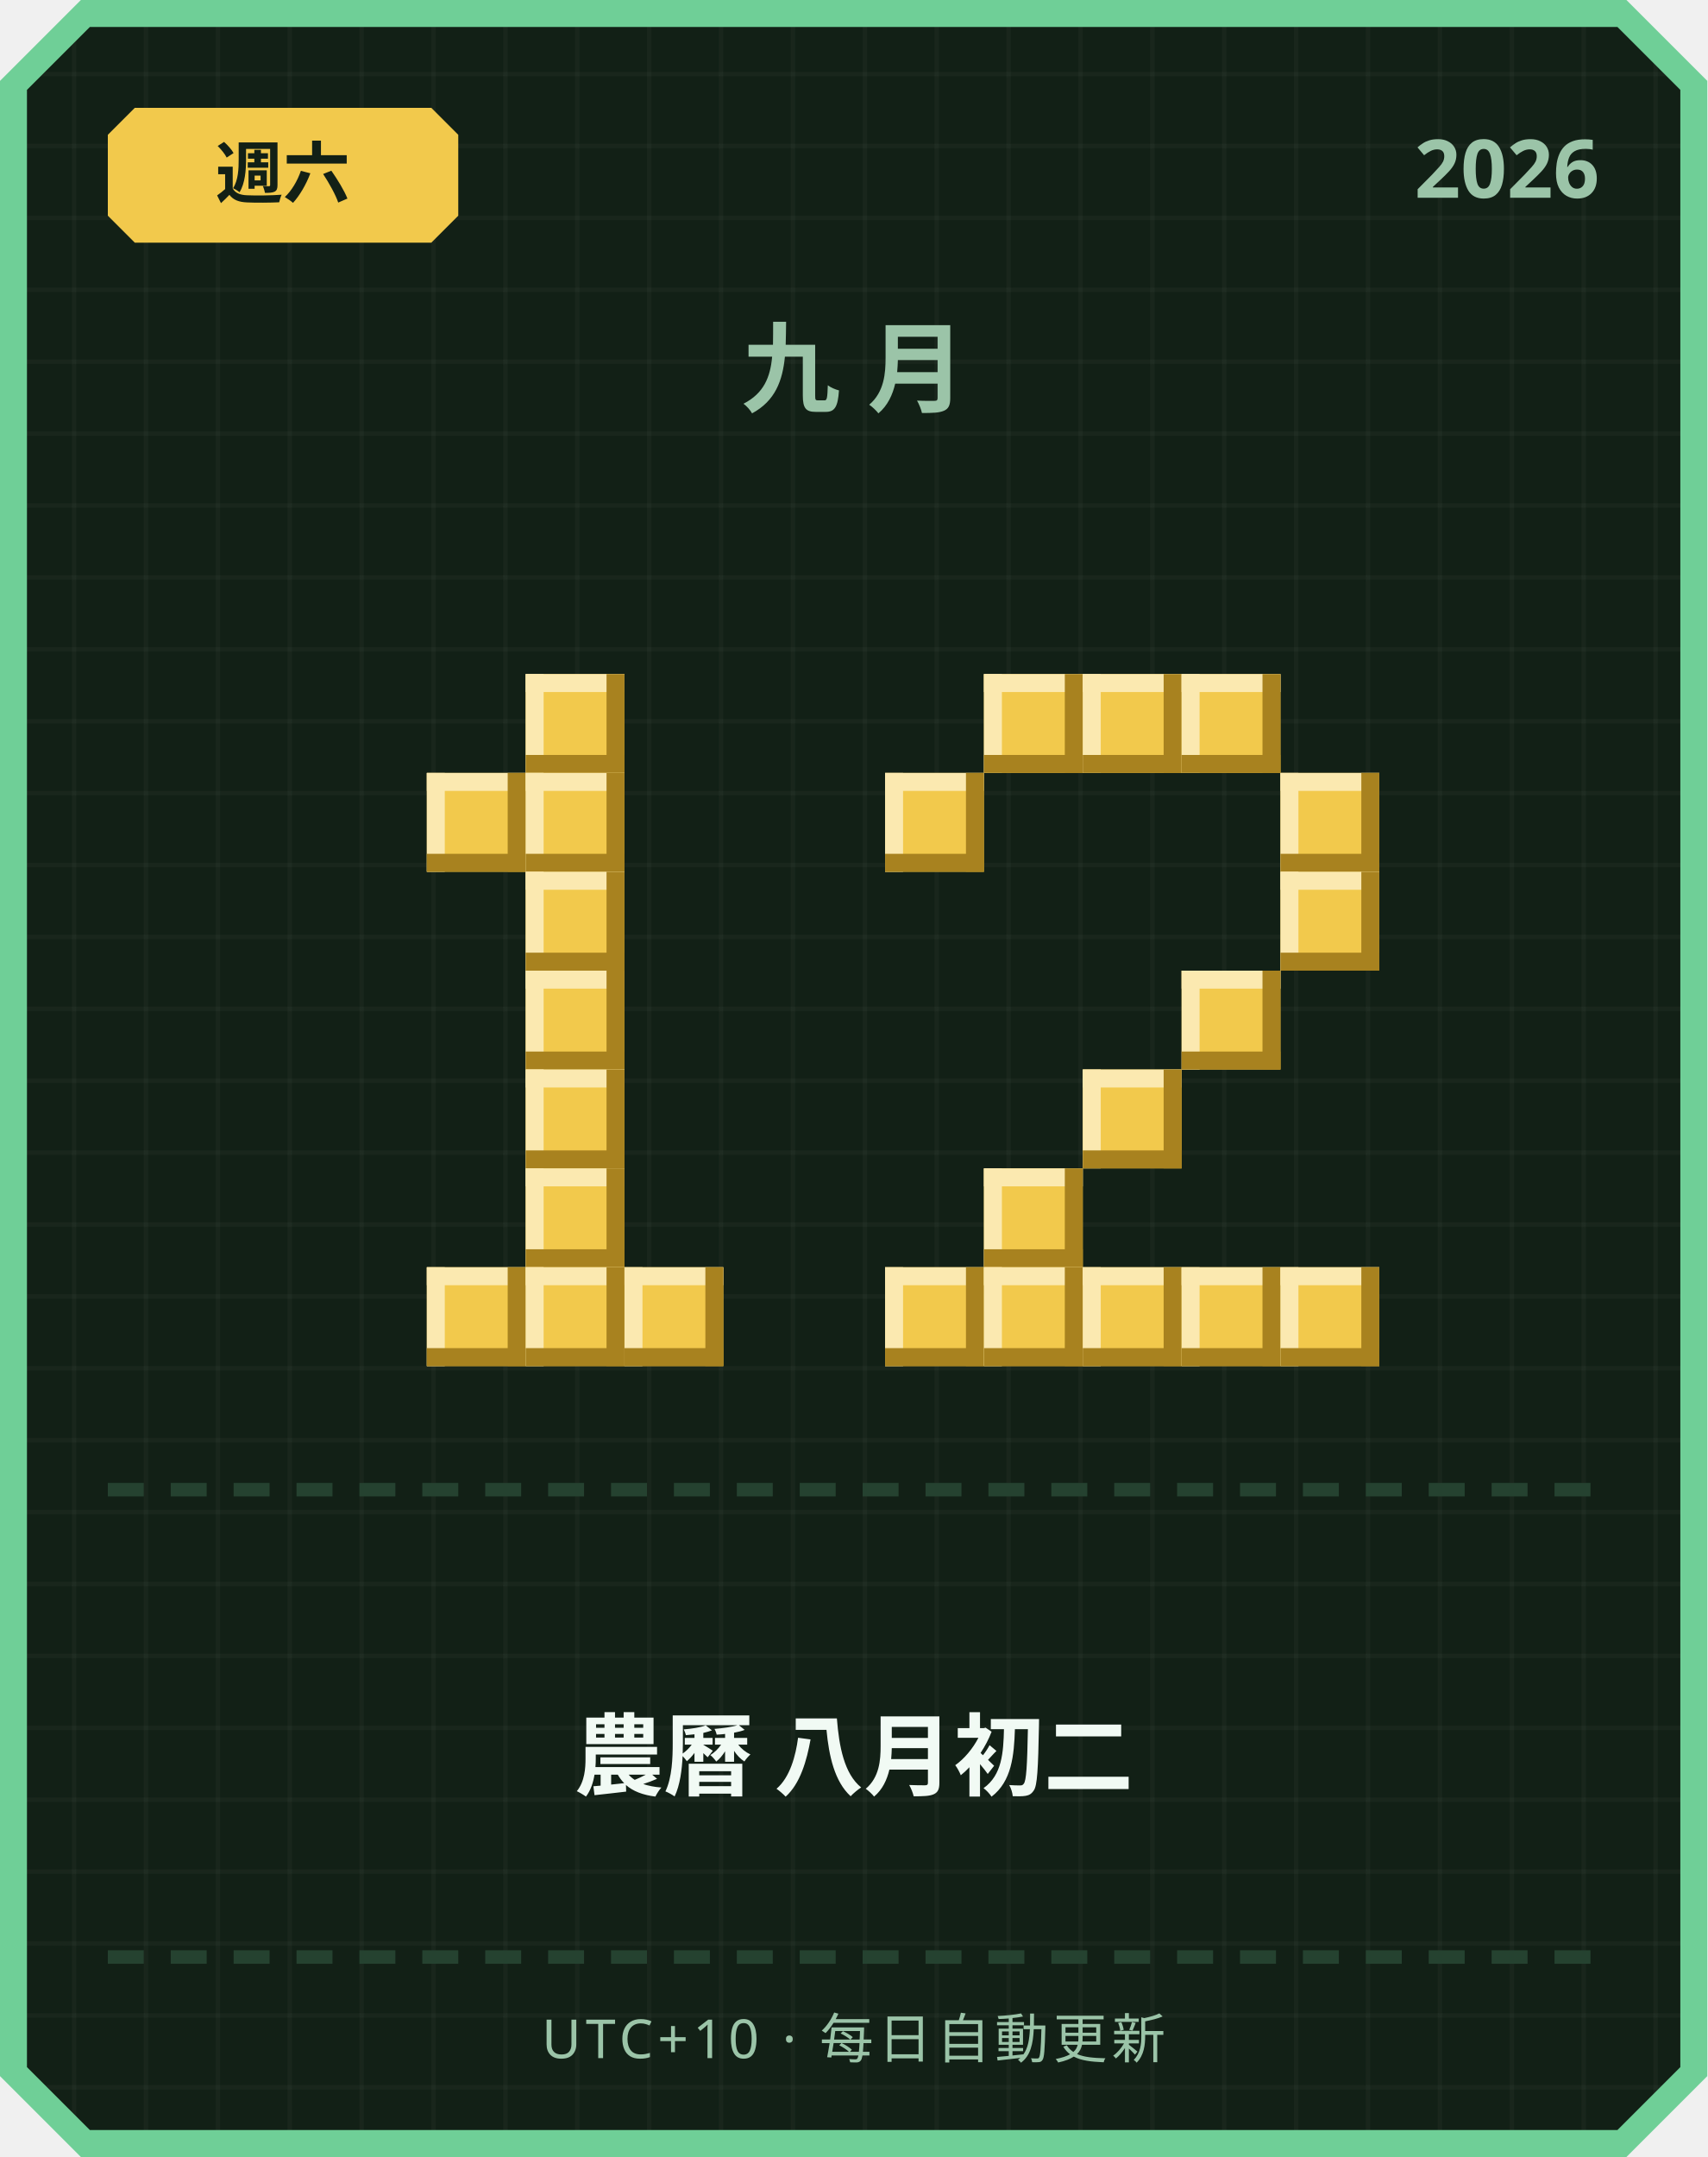
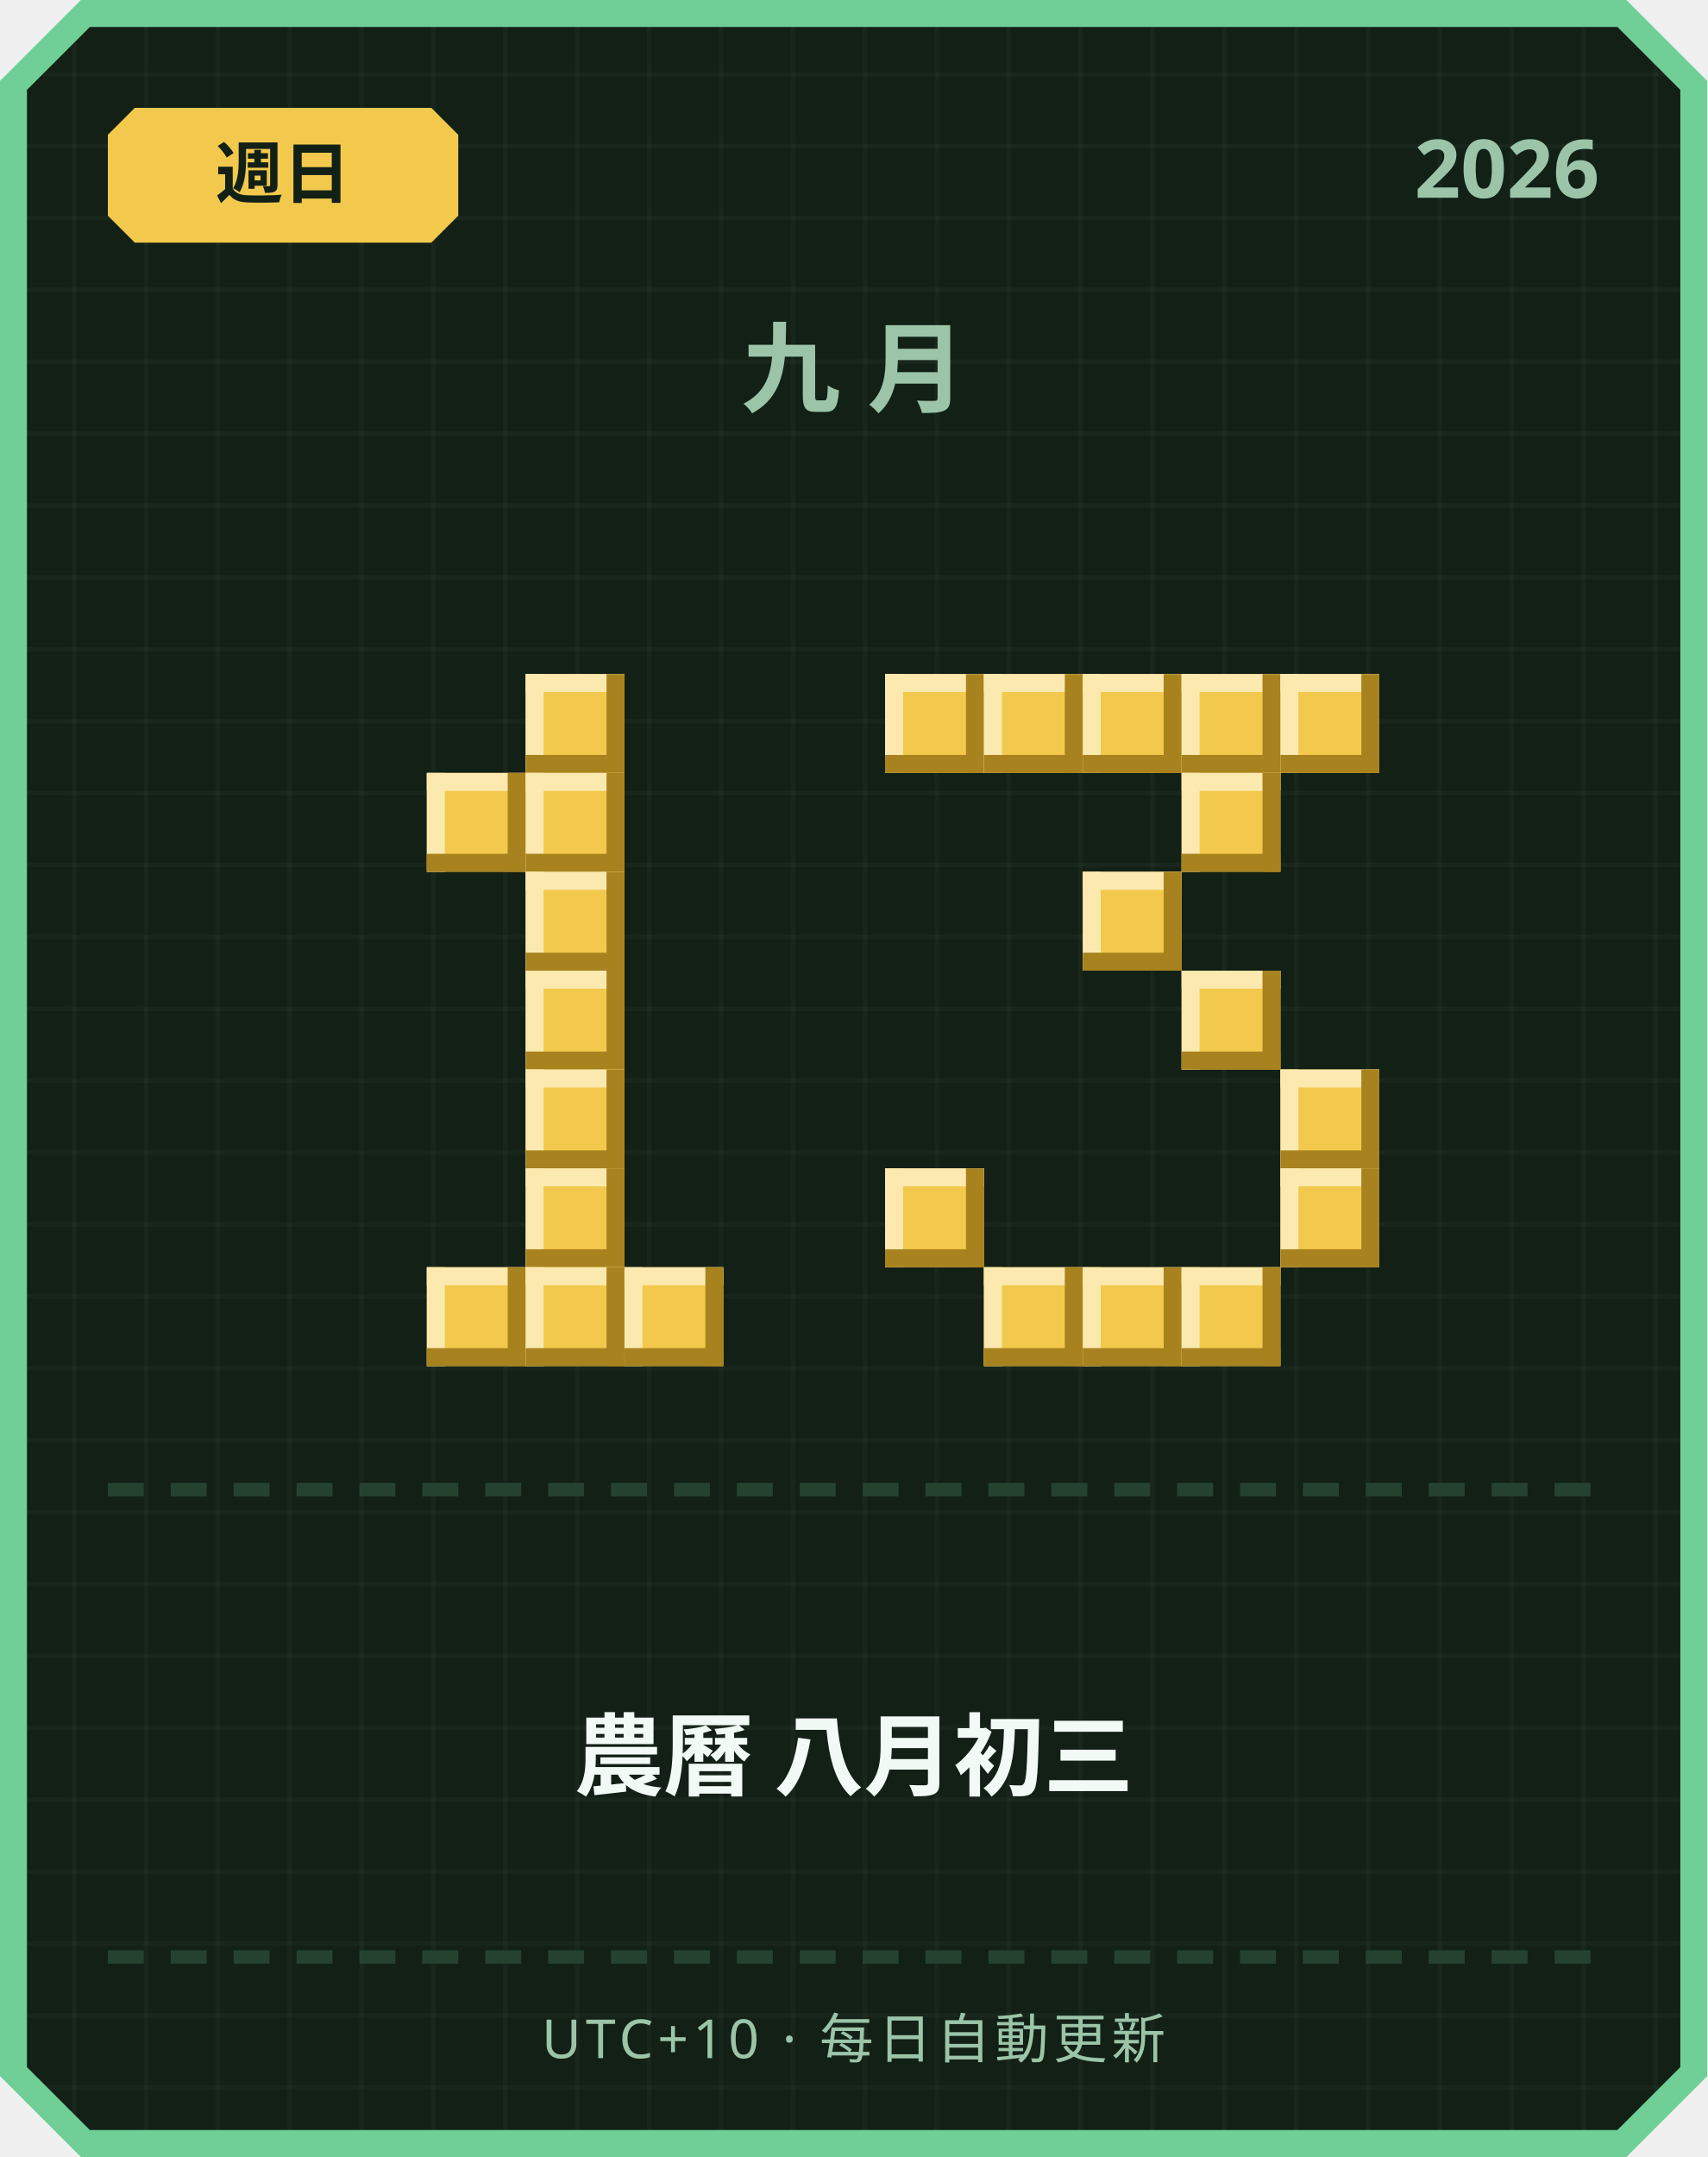
<svg xmlns="http://www.w3.org/2000/svg" width="380" height="480" viewBox="0 0 380 480">
  <defs>
    <pattern id="grid" width="16" height="16" patternUnits="userSpaceOnUse">
      <rect width="16" height="16" fill="#122016" />
      <rect width="1" height="16" fill="#ffffff" opacity="0.03" />
      <rect width="16" height="1" fill="#ffffff" opacity="0.03" />
    </pattern>
  </defs>
  <path d="M 18,0 L 362,0 L 380,18 L 380,462 L 362,480 L 18,480 L 0,462 L 0,18 Z" fill="#6fcf97" />
  <path d="M 20,6 L 360,6 L 374,20 L 374,460 L 360,474 L 20,474 L 6,460 L 6,20 Z" fill="url(#grid)" />
  <path d="M 30,24 L 96,24 L 102,30 L 102,48 L 96,54 L 30,54 L 24,48 L 24,30 Z" fill="#f2c94c" />
-   <text x="63" y="44" text-anchor="middle" font-family="'Segoe UI', sans-serif" font-size="15" font-weight="700" fill="#122016">週六</text>
+   <text x="63" y="44" text-anchor="middle" font-family="'Segoe UI', sans-serif" font-size="15" font-weight="700" fill="#122016">週日</text>
  <text x="356" y="44" text-anchor="end" font-family="'Segoe UI', sans-serif" font-size="18" font-weight="700" fill="#9bc4a8">2026</text>
  <text x="190" y="90" text-anchor="middle" font-family="'Segoe UI', sans-serif" font-size="22" font-weight="700" letter-spacing="6" fill="#9bc4a8">九月</text>
  <rect x="117" y="150" width="22" height="22" fill="#f2c94c" />
  <rect x="117" y="150" width="22" height="4" fill="#fbe9b0" />
  <rect x="117" y="150" width="4" height="22" fill="#fbe9b0" />
  <rect x="117" y="168" width="22" height="4" fill="#a8821f" />
  <rect x="135" y="150" width="4" height="22" fill="#a8821f" />
  <rect x="95" y="172" width="22" height="22" fill="#f2c94c" />
  <rect x="95" y="172" width="22" height="4" fill="#fbe9b0" />
  <rect x="95" y="172" width="4" height="22" fill="#fbe9b0" />
  <rect x="95" y="190" width="22" height="4" fill="#a8821f" />
  <rect x="113" y="172" width="4" height="22" fill="#a8821f" />
  <rect x="117" y="172" width="22" height="22" fill="#f2c94c" />
  <rect x="117" y="172" width="22" height="4" fill="#fbe9b0" />
  <rect x="117" y="172" width="4" height="22" fill="#fbe9b0" />
  <rect x="117" y="190" width="22" height="4" fill="#a8821f" />
  <rect x="135" y="172" width="4" height="22" fill="#a8821f" />
  <rect x="117" y="194" width="22" height="22" fill="#f2c94c" />
  <rect x="117" y="194" width="22" height="4" fill="#fbe9b0" />
  <rect x="117" y="194" width="4" height="22" fill="#fbe9b0" />
  <rect x="117" y="212" width="22" height="4" fill="#a8821f" />
  <rect x="135" y="194" width="4" height="22" fill="#a8821f" />
  <rect x="117" y="216" width="22" height="22" fill="#f2c94c" />
  <rect x="117" y="216" width="22" height="4" fill="#fbe9b0" />
  <rect x="117" y="216" width="4" height="22" fill="#fbe9b0" />
  <rect x="117" y="234" width="22" height="4" fill="#a8821f" />
  <rect x="135" y="216" width="4" height="22" fill="#a8821f" />
  <rect x="117" y="238" width="22" height="22" fill="#f2c94c" />
  <rect x="117" y="238" width="22" height="4" fill="#fbe9b0" />
  <rect x="117" y="238" width="4" height="22" fill="#fbe9b0" />
  <rect x="117" y="256" width="22" height="4" fill="#a8821f" />
  <rect x="135" y="238" width="4" height="22" fill="#a8821f" />
  <rect x="117" y="260" width="22" height="22" fill="#f2c94c" />
  <rect x="117" y="260" width="22" height="4" fill="#fbe9b0" />
  <rect x="117" y="260" width="4" height="22" fill="#fbe9b0" />
  <rect x="117" y="278" width="22" height="4" fill="#a8821f" />
  <rect x="135" y="260" width="4" height="22" fill="#a8821f" />
  <rect x="95" y="282" width="22" height="22" fill="#f2c94c" />
  <rect x="95" y="282" width="22" height="4" fill="#fbe9b0" />
  <rect x="95" y="282" width="4" height="22" fill="#fbe9b0" />
  <rect x="95" y="300" width="22" height="4" fill="#a8821f" />
  <rect x="113" y="282" width="4" height="22" fill="#a8821f" />
  <rect x="117" y="282" width="22" height="22" fill="#f2c94c" />
  <rect x="117" y="282" width="22" height="4" fill="#fbe9b0" />
  <rect x="117" y="282" width="4" height="22" fill="#fbe9b0" />
  <rect x="117" y="300" width="22" height="4" fill="#a8821f" />
  <rect x="135" y="282" width="4" height="22" fill="#a8821f" />
  <rect x="139" y="282" width="22" height="22" fill="#f2c94c" />
  <rect x="139" y="282" width="22" height="4" fill="#fbe9b0" />
  <rect x="139" y="282" width="4" height="22" fill="#fbe9b0" />
  <rect x="139" y="300" width="22" height="4" fill="#a8821f" />
  <rect x="157" y="282" width="4" height="22" fill="#a8821f" />
+   <rect x="197" y="150" width="22" height="22" fill="#f2c94c" />
+   <rect x="197" y="150" width="22" height="4" fill="#fbe9b0" />
+   <rect x="197" y="150" width="4" height="22" fill="#fbe9b0" />
+   <rect x="197" y="168" width="22" height="4" fill="#a8821f" />
+   <rect x="215" y="150" width="4" height="22" fill="#a8821f" />
  <rect x="219" y="150" width="22" height="22" fill="#f2c94c" />
  <rect x="219" y="150" width="22" height="4" fill="#fbe9b0" />
  <rect x="219" y="150" width="4" height="22" fill="#fbe9b0" />
  <rect x="219" y="168" width="22" height="4" fill="#a8821f" />
  <rect x="237" y="150" width="4" height="22" fill="#a8821f" />
  <rect x="241" y="150" width="22" height="22" fill="#f2c94c" />
  <rect x="241" y="150" width="22" height="4" fill="#fbe9b0" />
  <rect x="241" y="150" width="4" height="22" fill="#fbe9b0" />
  <rect x="241" y="168" width="22" height="4" fill="#a8821f" />
  <rect x="259" y="150" width="4" height="22" fill="#a8821f" />
  <rect x="263" y="150" width="22" height="22" fill="#f2c94c" />
  <rect x="263" y="150" width="22" height="4" fill="#fbe9b0" />
  <rect x="263" y="150" width="4" height="22" fill="#fbe9b0" />
  <rect x="263" y="168" width="22" height="4" fill="#a8821f" />
  <rect x="281" y="150" width="4" height="22" fill="#a8821f" />
-   <rect x="197" y="172" width="22" height="22" fill="#f2c94c" />
-   <rect x="197" y="172" width="22" height="4" fill="#fbe9b0" />
-   <rect x="197" y="172" width="4" height="22" fill="#fbe9b0" />
-   <rect x="197" y="190" width="22" height="4" fill="#a8821f" />
-   <rect x="215" y="172" width="4" height="22" fill="#a8821f" />
-   <rect x="285" y="172" width="22" height="22" fill="#f2c94c" />
-   <rect x="285" y="172" width="22" height="4" fill="#fbe9b0" />
-   <rect x="285" y="172" width="4" height="22" fill="#fbe9b0" />
-   <rect x="285" y="190" width="22" height="4" fill="#a8821f" />
-   <rect x="303" y="172" width="4" height="22" fill="#a8821f" />
-   <rect x="285" y="194" width="22" height="22" fill="#f2c94c" />
-   <rect x="285" y="194" width="22" height="4" fill="#fbe9b0" />
-   <rect x="285" y="194" width="4" height="22" fill="#fbe9b0" />
-   <rect x="285" y="212" width="22" height="4" fill="#a8821f" />
-   <rect x="303" y="194" width="4" height="22" fill="#a8821f" />
+   <rect x="285" y="150" width="22" height="22" fill="#f2c94c" />
+   <rect x="285" y="150" width="22" height="4" fill="#fbe9b0" />
+   <rect x="285" y="150" width="4" height="22" fill="#fbe9b0" />
+   <rect x="285" y="168" width="22" height="4" fill="#a8821f" />
+   <rect x="303" y="150" width="4" height="22" fill="#a8821f" />
+   <rect x="263" y="172" width="22" height="22" fill="#f2c94c" />
+   <rect x="263" y="172" width="22" height="4" fill="#fbe9b0" />
+   <rect x="263" y="172" width="4" height="22" fill="#fbe9b0" />
+   <rect x="263" y="190" width="22" height="4" fill="#a8821f" />
+   <rect x="281" y="172" width="4" height="22" fill="#a8821f" />
+   <rect x="241" y="194" width="22" height="22" fill="#f2c94c" />
+   <rect x="241" y="194" width="22" height="4" fill="#fbe9b0" />
+   <rect x="241" y="194" width="4" height="22" fill="#fbe9b0" />
+   <rect x="241" y="212" width="22" height="4" fill="#a8821f" />
+   <rect x="259" y="194" width="4" height="22" fill="#a8821f" />
  <rect x="263" y="216" width="22" height="22" fill="#f2c94c" />
  <rect x="263" y="216" width="22" height="4" fill="#fbe9b0" />
  <rect x="263" y="216" width="4" height="22" fill="#fbe9b0" />
  <rect x="263" y="234" width="22" height="4" fill="#a8821f" />
  <rect x="281" y="216" width="4" height="22" fill="#a8821f" />
-   <rect x="241" y="238" width="22" height="22" fill="#f2c94c" />
-   <rect x="241" y="238" width="22" height="4" fill="#fbe9b0" />
-   <rect x="241" y="238" width="4" height="22" fill="#fbe9b0" />
-   <rect x="241" y="256" width="22" height="4" fill="#a8821f" />
-   <rect x="259" y="238" width="4" height="22" fill="#a8821f" />
-   <rect x="219" y="260" width="22" height="22" fill="#f2c94c" />
-   <rect x="219" y="260" width="22" height="4" fill="#fbe9b0" />
-   <rect x="219" y="260" width="4" height="22" fill="#fbe9b0" />
-   <rect x="219" y="278" width="22" height="4" fill="#a8821f" />
-   <rect x="237" y="260" width="4" height="22" fill="#a8821f" />
-   <rect x="197" y="282" width="22" height="22" fill="#f2c94c" />
-   <rect x="197" y="282" width="22" height="4" fill="#fbe9b0" />
-   <rect x="197" y="282" width="4" height="22" fill="#fbe9b0" />
-   <rect x="197" y="300" width="22" height="4" fill="#a8821f" />
-   <rect x="215" y="282" width="4" height="22" fill="#a8821f" />
+   <rect x="285" y="238" width="22" height="22" fill="#f2c94c" />
+   <rect x="285" y="238" width="22" height="4" fill="#fbe9b0" />
+   <rect x="285" y="238" width="4" height="22" fill="#fbe9b0" />
+   <rect x="285" y="256" width="22" height="4" fill="#a8821f" />
+   <rect x="303" y="238" width="4" height="22" fill="#a8821f" />
+   <rect x="197" y="260" width="22" height="22" fill="#f2c94c" />
+   <rect x="197" y="260" width="22" height="4" fill="#fbe9b0" />
+   <rect x="197" y="260" width="4" height="22" fill="#fbe9b0" />
+   <rect x="197" y="278" width="22" height="4" fill="#a8821f" />
+   <rect x="215" y="260" width="4" height="22" fill="#a8821f" />
+   <rect x="285" y="260" width="22" height="22" fill="#f2c94c" />
+   <rect x="285" y="260" width="22" height="4" fill="#fbe9b0" />
+   <rect x="285" y="260" width="4" height="22" fill="#fbe9b0" />
+   <rect x="285" y="278" width="22" height="4" fill="#a8821f" />
+   <rect x="303" y="260" width="4" height="22" fill="#a8821f" />
  <rect x="219" y="282" width="22" height="22" fill="#f2c94c" />
  <rect x="219" y="282" width="22" height="4" fill="#fbe9b0" />
  <rect x="219" y="282" width="4" height="22" fill="#fbe9b0" />
  <rect x="219" y="300" width="22" height="4" fill="#a8821f" />
  <rect x="237" y="282" width="4" height="22" fill="#a8821f" />
  <rect x="241" y="282" width="22" height="22" fill="#f2c94c" />
  <rect x="241" y="282" width="22" height="4" fill="#fbe9b0" />
  <rect x="241" y="282" width="4" height="22" fill="#fbe9b0" />
  <rect x="241" y="300" width="22" height="4" fill="#a8821f" />
  <rect x="259" y="282" width="4" height="22" fill="#a8821f" />
  <rect x="263" y="282" width="22" height="22" fill="#f2c94c" />
  <rect x="263" y="282" width="22" height="4" fill="#fbe9b0" />
  <rect x="263" y="282" width="4" height="22" fill="#fbe9b0" />
  <rect x="263" y="300" width="22" height="4" fill="#a8821f" />
  <rect x="281" y="282" width="4" height="22" fill="#a8821f" />
-   <rect x="285" y="282" width="22" height="22" fill="#f2c94c" />
-   <rect x="285" y="282" width="22" height="4" fill="#fbe9b0" />
-   <rect x="285" y="282" width="4" height="22" fill="#fbe9b0" />
-   <rect x="285" y="300" width="22" height="4" fill="#a8821f" />
-   <rect x="303" y="282" width="4" height="22" fill="#a8821f" />
  <rect x="24" y="330" width="8" height="3" fill="#254230" />
  <rect x="38" y="330" width="8" height="3" fill="#254230" />
  <rect x="52" y="330" width="8" height="3" fill="#254230" />
  <rect x="66" y="330" width="8" height="3" fill="#254230" />
  <rect x="80" y="330" width="8" height="3" fill="#254230" />
  <rect x="94" y="330" width="8" height="3" fill="#254230" />
  <rect x="108" y="330" width="8" height="3" fill="#254230" />
  <rect x="122" y="330" width="8" height="3" fill="#254230" />
  <rect x="136" y="330" width="8" height="3" fill="#254230" />
  <rect x="150" y="330" width="8" height="3" fill="#254230" />
  <rect x="164" y="330" width="8" height="3" fill="#254230" />
  <rect x="178" y="330" width="8" height="3" fill="#254230" />
  <rect x="192" y="330" width="8" height="3" fill="#254230" />
  <rect x="206" y="330" width="8" height="3" fill="#254230" />
  <rect x="220" y="330" width="8" height="3" fill="#254230" />
  <rect x="234" y="330" width="8" height="3" fill="#254230" />
  <rect x="248" y="330" width="8" height="3" fill="#254230" />
  <rect x="262" y="330" width="8" height="3" fill="#254230" />
  <rect x="276" y="330" width="8" height="3" fill="#254230" />
  <rect x="290" y="330" width="8" height="3" fill="#254230" />
  <rect x="304" y="330" width="8" height="3" fill="#254230" />
  <rect x="318" y="330" width="8" height="3" fill="#254230" />
  <rect x="332" y="330" width="8" height="3" fill="#254230" />
  <rect x="346" y="330" width="8" height="3" fill="#254230" />
-   <text x="190" y="398" text-anchor="middle" font-family="'Segoe UI', 'Microsoft JhengHei', sans-serif" font-size="20" font-weight="700" fill="#f1faf4">農曆 八月初二</text>
+   <text x="190" y="398" text-anchor="middle" font-family="'Segoe UI', 'Microsoft JhengHei', sans-serif" font-size="20" font-weight="700" fill="#f1faf4">農曆 八月初三</text>
  <rect x="24" y="434" width="8" height="3" fill="#254230" />
  <rect x="38" y="434" width="8" height="3" fill="#254230" />
  <rect x="52" y="434" width="8" height="3" fill="#254230" />
  <rect x="66" y="434" width="8" height="3" fill="#254230" />
  <rect x="80" y="434" width="8" height="3" fill="#254230" />
  <rect x="94" y="434" width="8" height="3" fill="#254230" />
  <rect x="108" y="434" width="8" height="3" fill="#254230" />
  <rect x="122" y="434" width="8" height="3" fill="#254230" />
  <rect x="136" y="434" width="8" height="3" fill="#254230" />
  <rect x="150" y="434" width="8" height="3" fill="#254230" />
  <rect x="164" y="434" width="8" height="3" fill="#254230" />
  <rect x="178" y="434" width="8" height="3" fill="#254230" />
  <rect x="192" y="434" width="8" height="3" fill="#254230" />
  <rect x="206" y="434" width="8" height="3" fill="#254230" />
  <rect x="220" y="434" width="8" height="3" fill="#254230" />
  <rect x="234" y="434" width="8" height="3" fill="#254230" />
  <rect x="248" y="434" width="8" height="3" fill="#254230" />
  <rect x="262" y="434" width="8" height="3" fill="#254230" />
  <rect x="276" y="434" width="8" height="3" fill="#254230" />
  <rect x="290" y="434" width="8" height="3" fill="#254230" />
  <rect x="304" y="434" width="8" height="3" fill="#254230" />
  <rect x="318" y="434" width="8" height="3" fill="#254230" />
  <rect x="332" y="434" width="8" height="3" fill="#254230" />
  <rect x="346" y="434" width="8" height="3" fill="#254230" />
  <text x="190" y="458" text-anchor="middle" font-family="'Segoe UI', sans-serif" font-size="12" letter-spacing="1" fill="#9bc4a8">UTC+10 · 每日自動更新</text>
</svg>
